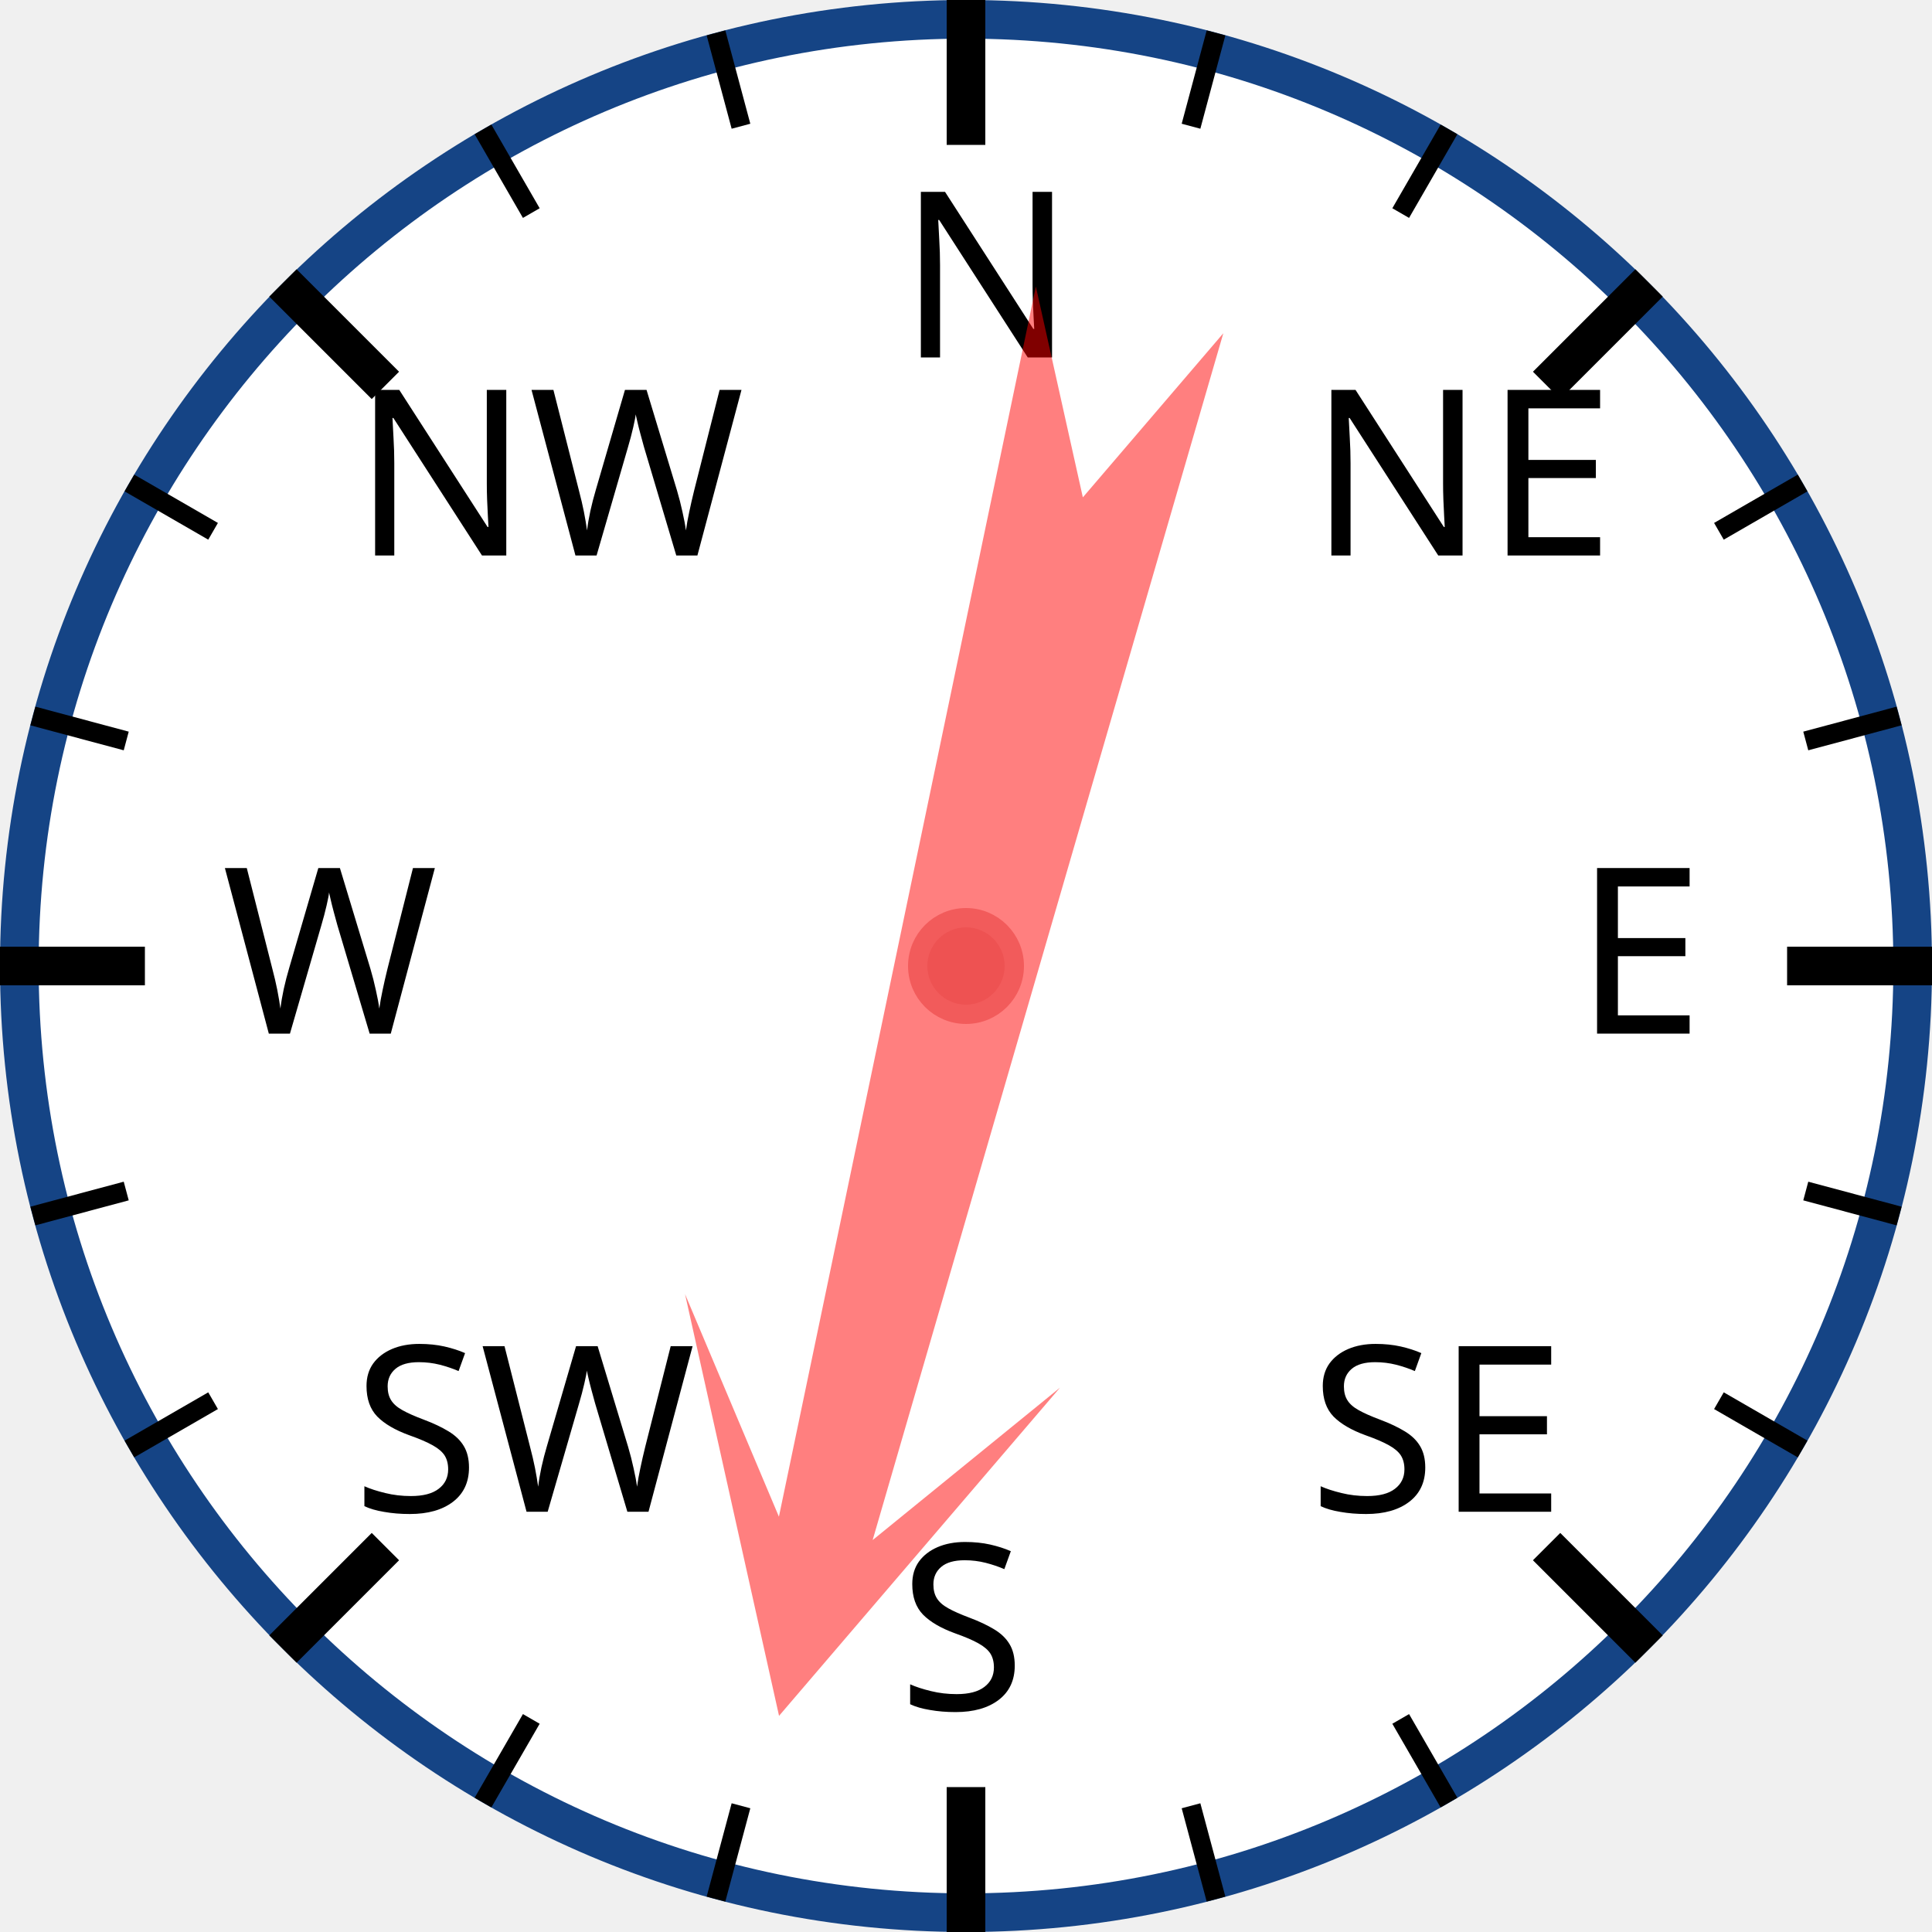
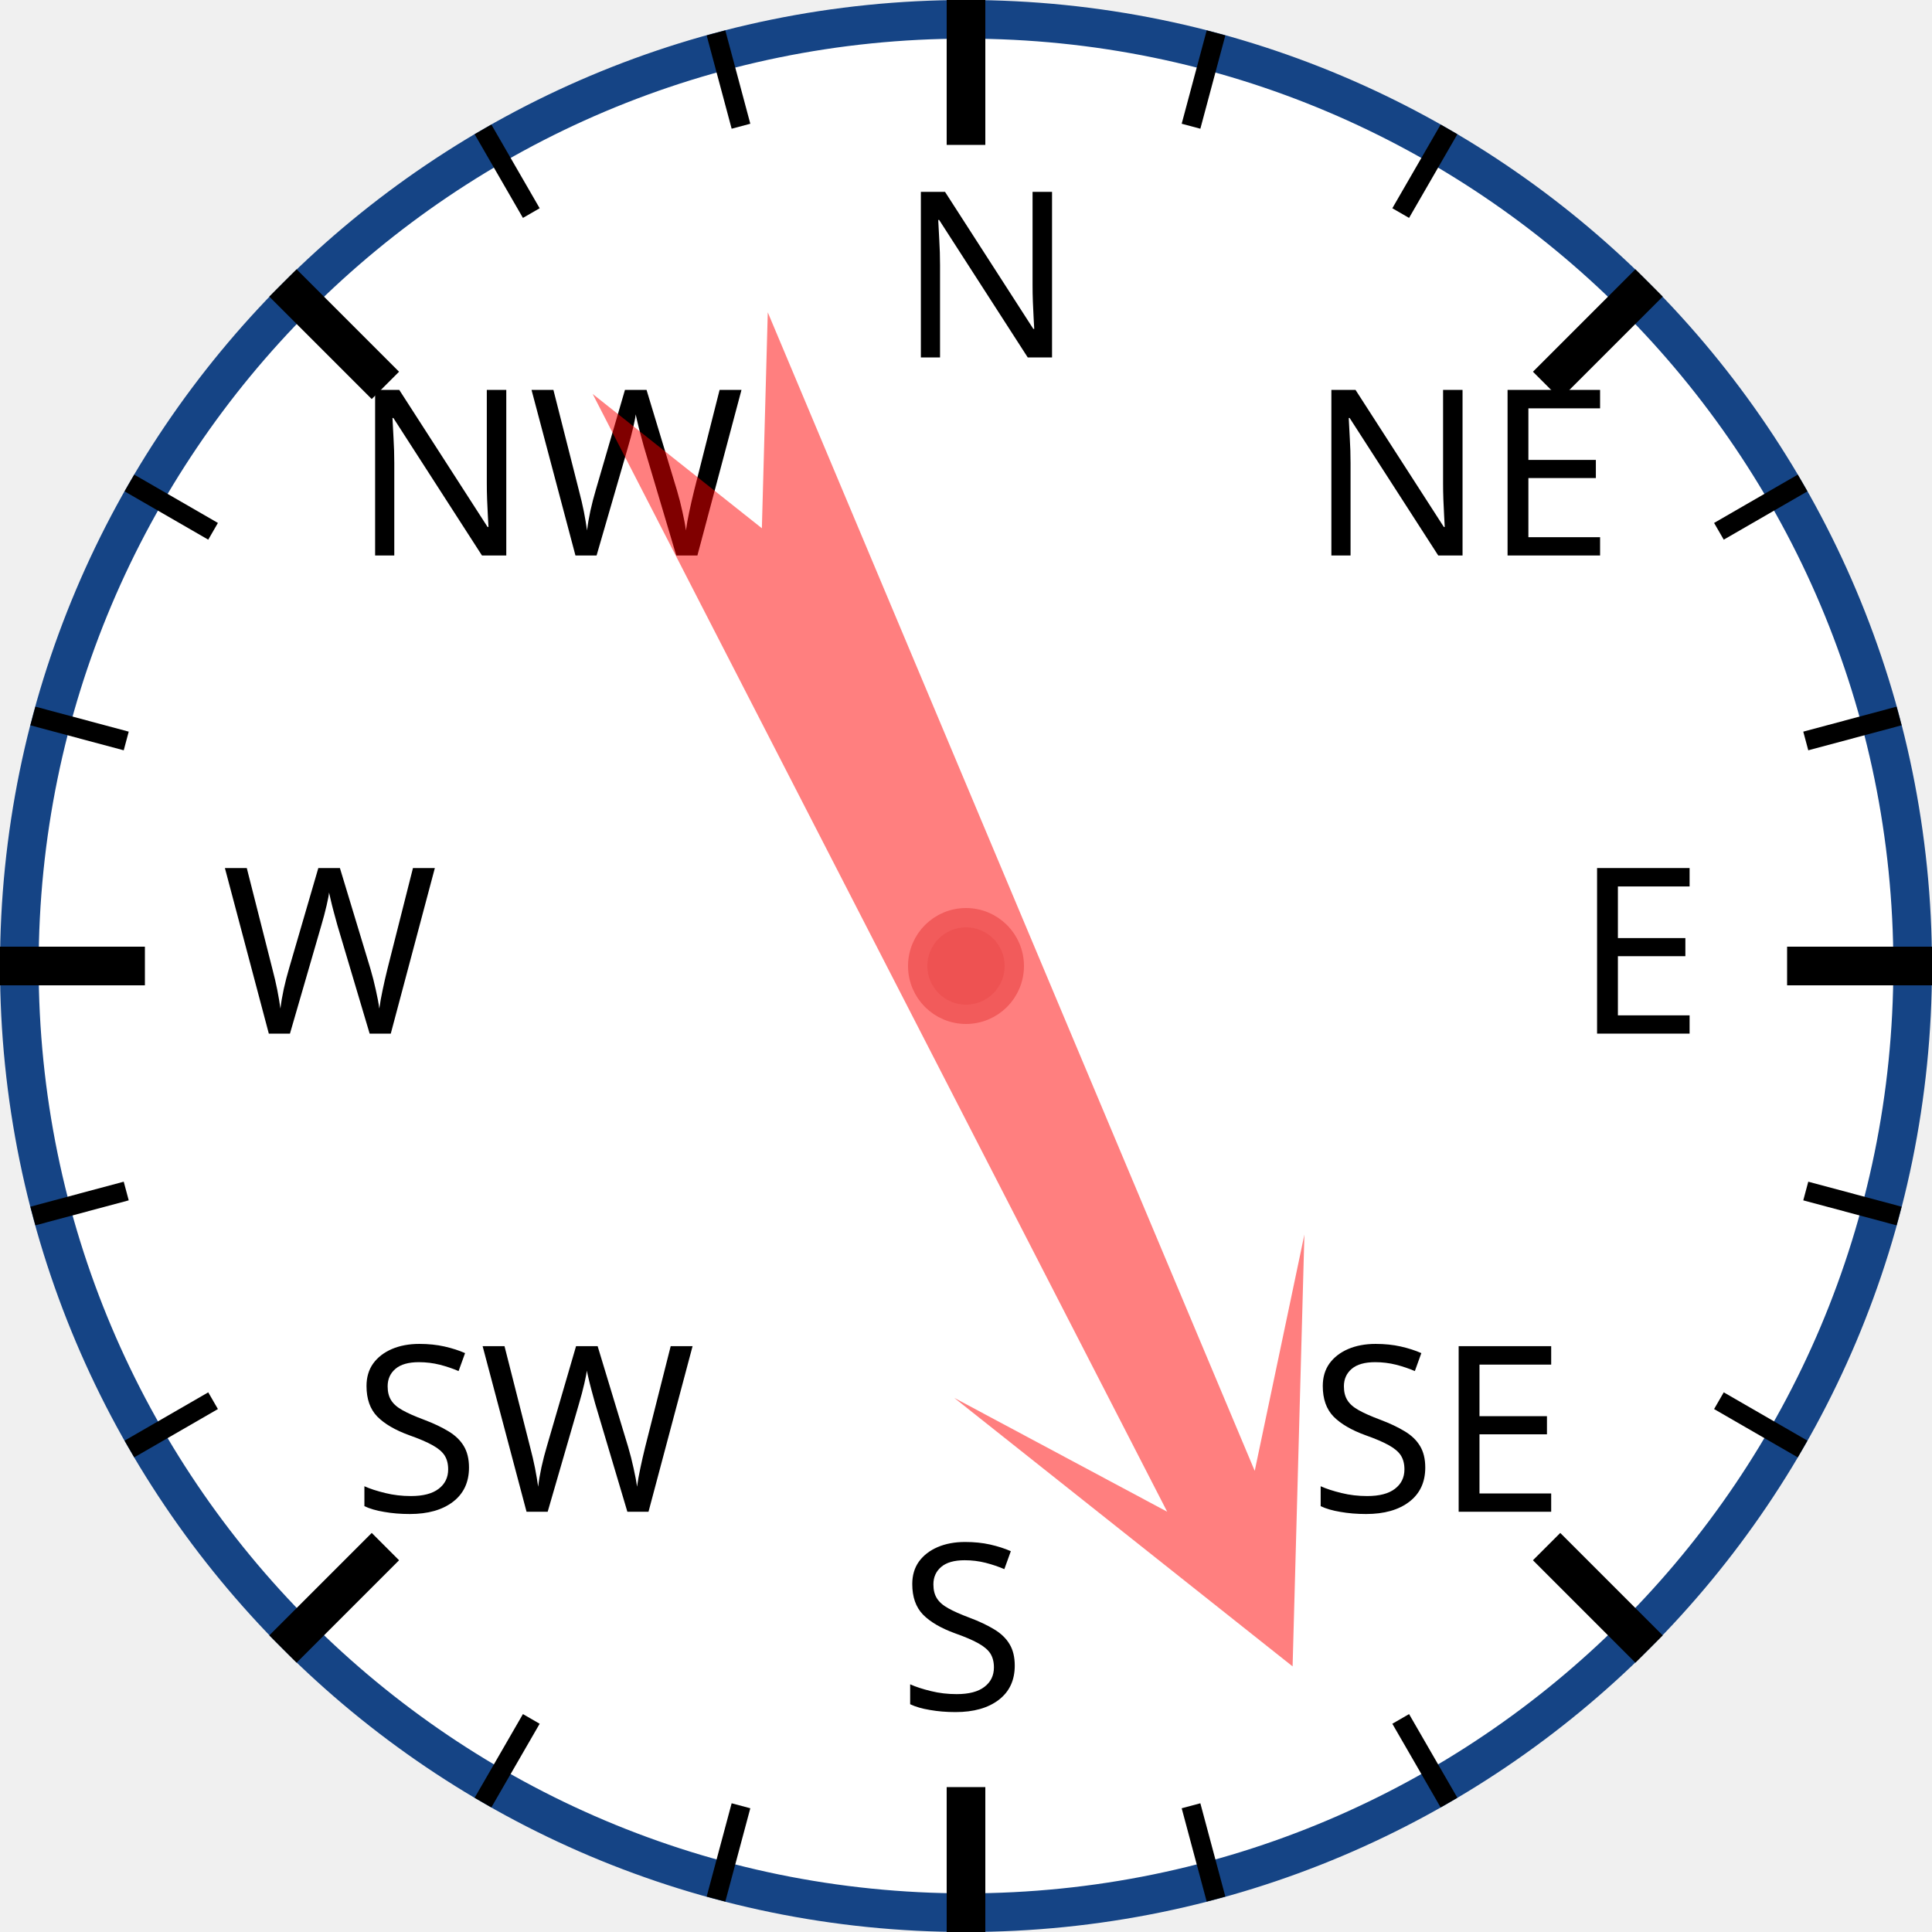
<svg xmlns="http://www.w3.org/2000/svg" width="120px" height="120px" viewBox="0 0 200 200">
  <circle cx="100" cy="100" r="98" style="fill: white; stroke: #154485; stroke-width: 4;" />
  <text x="93.0" y="37.0" style="font-family: sans-serif; font-size: 18pt;">N</text>
  <line x1="100.0" y1="0.0" x2="100.0" y2="15.0" style="stroke: black; stroke-width: 4;" />
  <line x1="74.118" y1="3.407" x2="76.706" y2="13.067" style="stroke: black; stroke-width: 2;" />
  <line x1="50" y1="13.397" x2="55" y2="22.058" style="stroke: black; stroke-width: 2;" />
  <text x="36.503" y="57.503" style="font-family: sans-serif; font-size: 18pt;">NW</text>
  <line x1="29.289" y1="29.289" x2="39.896" y2="39.896" style="stroke: black; stroke-width: 4;" />
  <line x1="13.397" y1="50" x2="22.058" y2="55" style="stroke: black; stroke-width: 2;" />
  <line x1="3.407" y1="74.118" x2="13.067" y2="76.706" style="stroke: black; stroke-width: 2;" />
  <text x="23.0" y="107.0" style="font-family: sans-serif; font-size: 18pt;">W</text>
  <line x1="0.0" y1="100.0" x2="15.0" y2="100.0" style="stroke: black; stroke-width: 4;" />
  <line x1="3.407" y1="125.882" x2="13.067" y2="123.294" style="stroke: black; stroke-width: 2;" />
  <line x1="13.397" y1="150" x2="22.058" y2="145" style="stroke: black; stroke-width: 2;" />
  <text x="36.503" y="156.497" style="font-family: sans-serif; font-size: 18pt;">SW</text>
  <line x1="29.289" y1="170.711" x2="39.896" y2="160.104" style="stroke: black; stroke-width: 4;" />
  <line x1="50" y1="186.603" x2="55" y2="177.942" style="stroke: black; stroke-width: 2;" />
  <line x1="74.118" y1="196.593" x2="76.706" y2="186.933" style="stroke: black; stroke-width: 2;" />
  <text x="93" y="177.0" style="font-family: sans-serif; font-size: 18pt;">S</text>
  <line x1="100" y1="200.0" x2="100" y2="185.0" style="stroke: black; stroke-width: 4;" />
  <line x1="125.882" y1="196.593" x2="123.294" y2="186.933" style="stroke: black; stroke-width: 2;" />
  <line x1="150.0" y1="186.603" x2="145.0" y2="177.942" style="stroke: black; stroke-width: 2;" />
  <text x="135.497" y="156.497" style="font-family: sans-serif; font-size: 18pt;">SE</text>
  <line x1="170.711" y1="170.711" x2="160.104" y2="160.104" style="stroke: black; stroke-width: 4;" />
  <line x1="186.603" y1="150" x2="177.942" y2="145" style="stroke: black; stroke-width: 2;" />
  <line x1="196.593" y1="125.882" x2="186.933" y2="123.294" style="stroke: black; stroke-width: 2;" />
  <text x="163.0" y="107" style="font-family: sans-serif; font-size: 18pt;">E</text>
  <line x1="200.0" y1="100" x2="185.0" y2="100" style="stroke: black; stroke-width: 4;" />
  <line x1="196.593" y1="74.118" x2="186.933" y2="76.706" style="stroke: black; stroke-width: 2;" />
  <line x1="186.603" y1="50" x2="177.942" y2="55" style="stroke: black; stroke-width: 2;" />
  <text x="135.497" y="57.503" style="font-family: sans-serif; font-size: 18pt;">NE</text>
  <line x1="170.711" y1="29.289" x2="160.104" y2="39.896" style="stroke: black; stroke-width: 4;" />
  <line x1="150" y1="13.397" x2="145" y2="22.058" style="stroke: black; stroke-width: 2;" />
  <line x1="125.882" y1="3.407" x2="123.294" y2="13.067" style="stroke: black; stroke-width: 2;" />
-   <polygon points="100 20 120 60 105 40 110 170 100 150 90 170 95 40 80 60" style="fill: red; fill-opacity: 0.5;" transform="rotate(194,100,100)" />
+   <polygon points="100 20 120 60 105 40 110 170 100 150 90 170 95 40 80 60" style="fill: red; fill-opacity: 0.5;" transform="rotate(155,100,100)" />
  <circle cx="100" cy="100" r="5" style="fill: #EE5252; stroke: #F25B5B; stroke-width: 2;" />
</svg>
